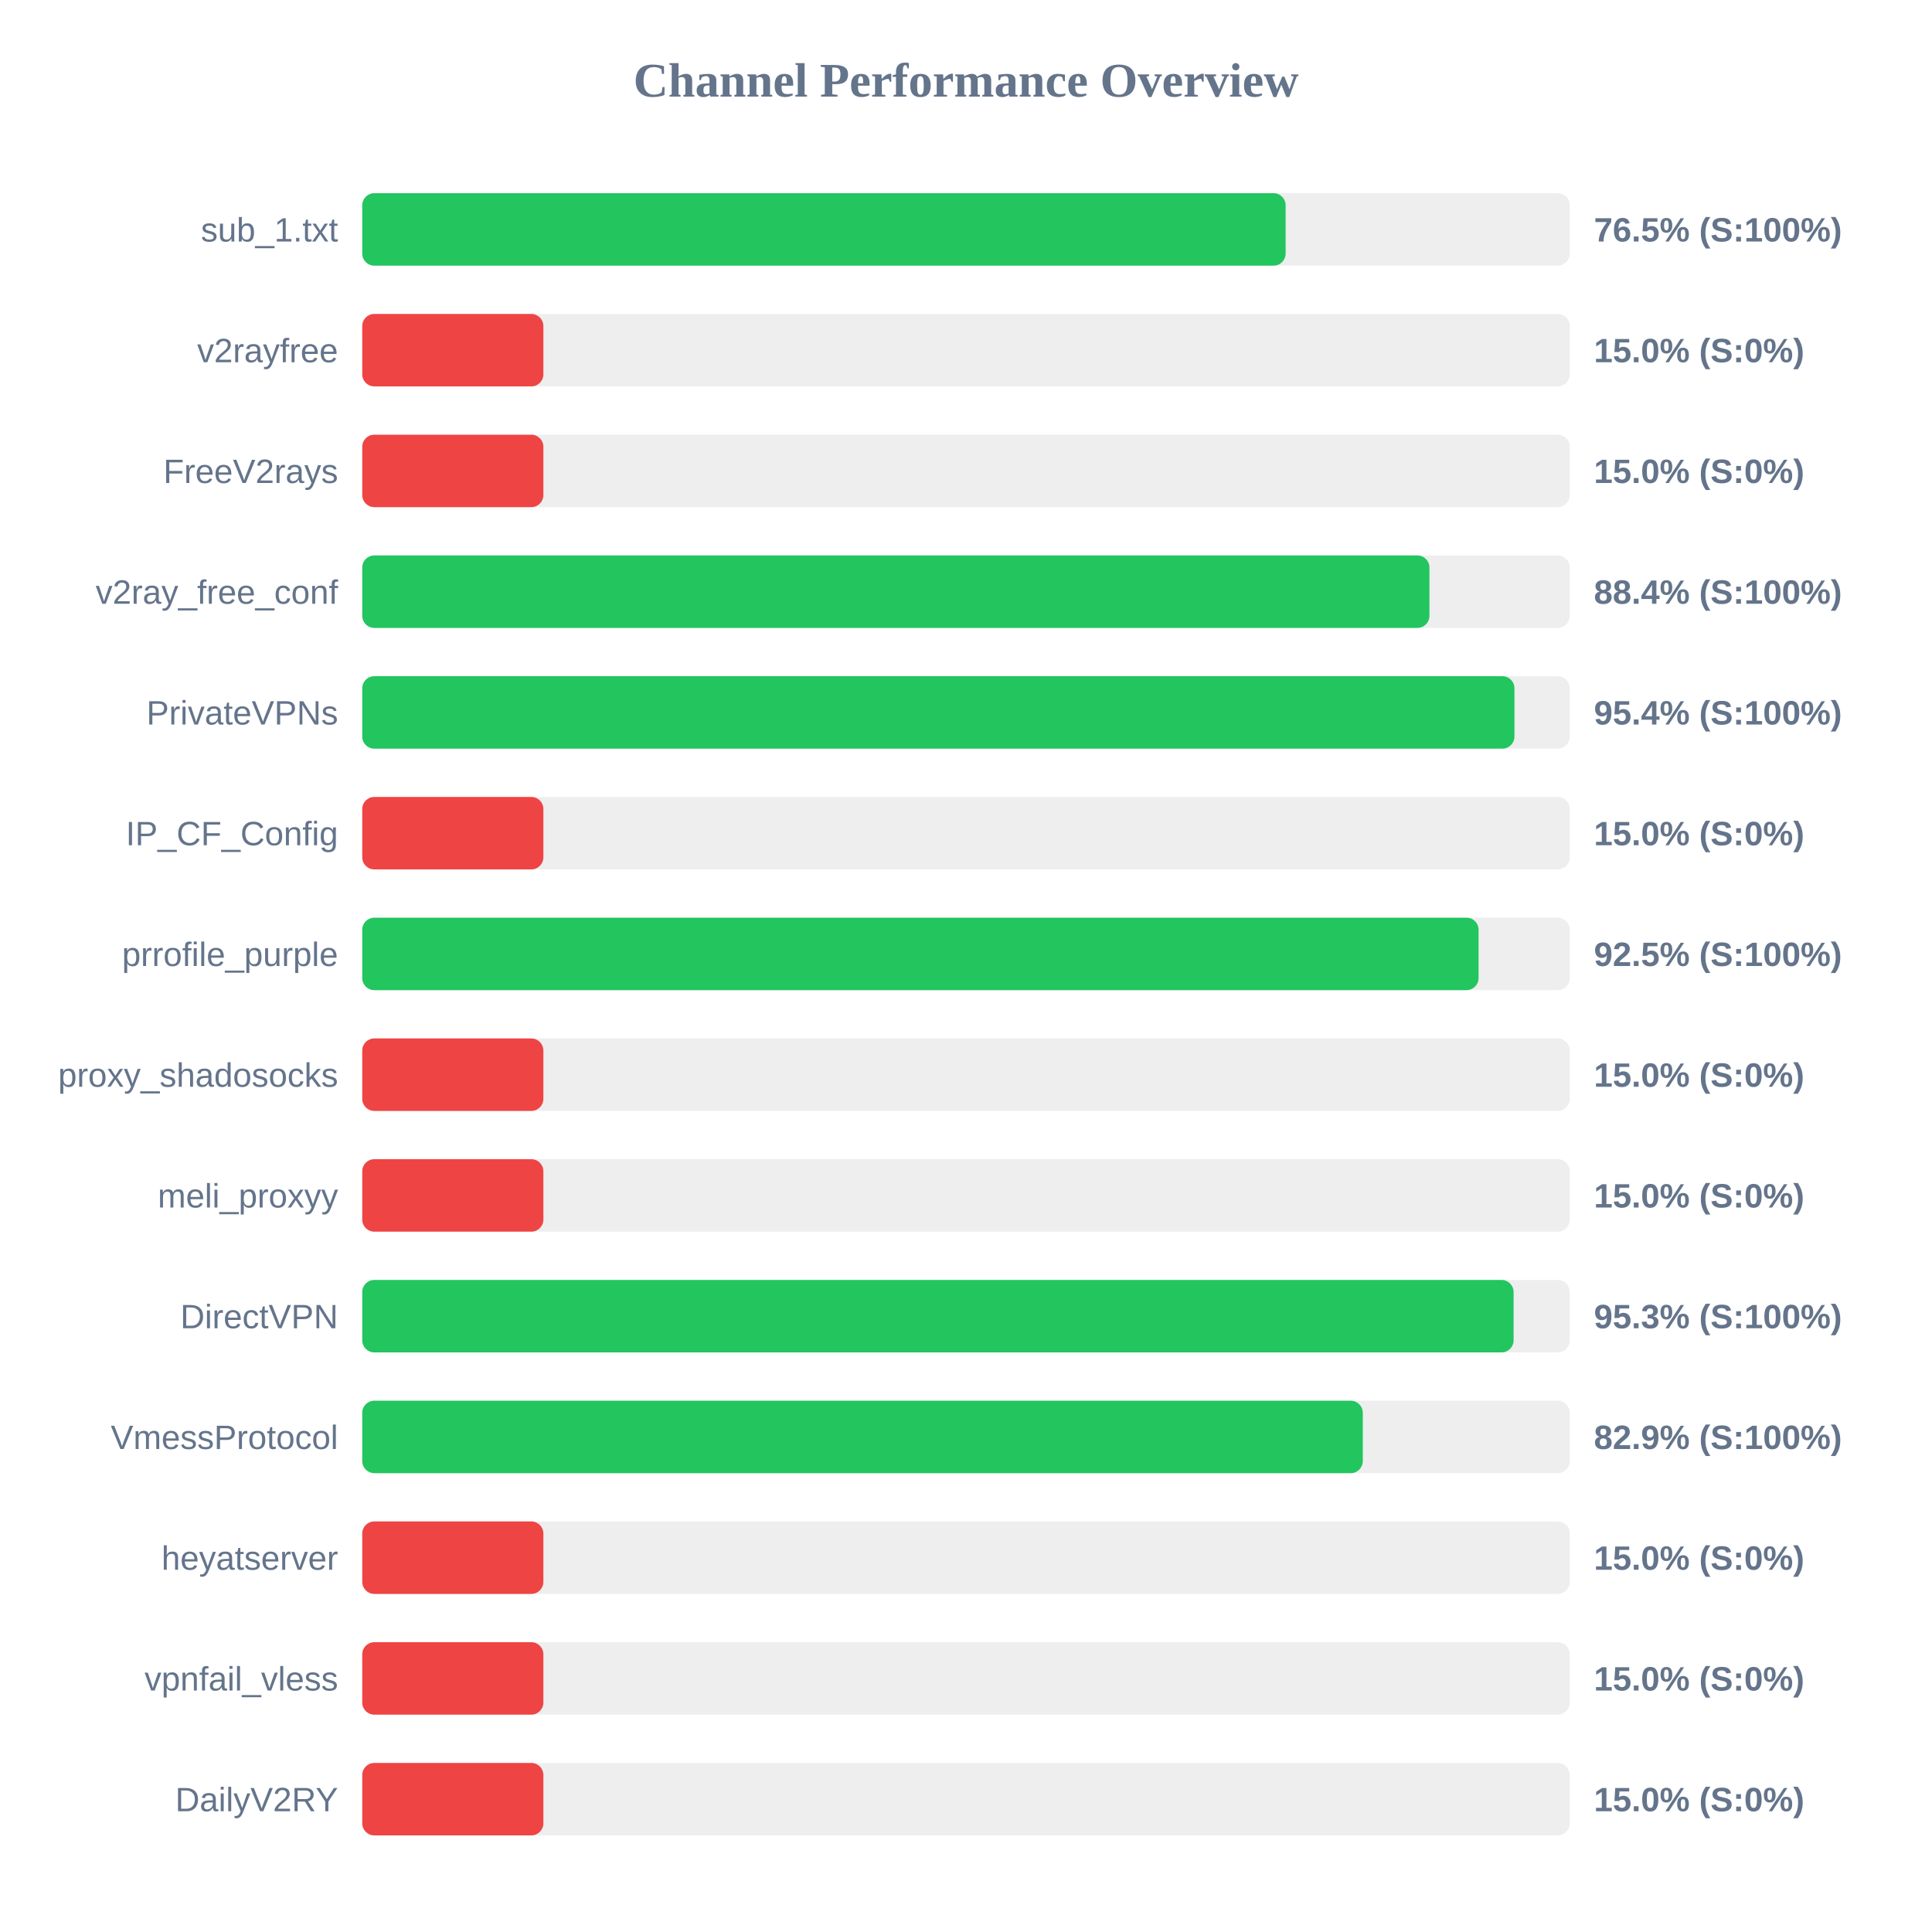
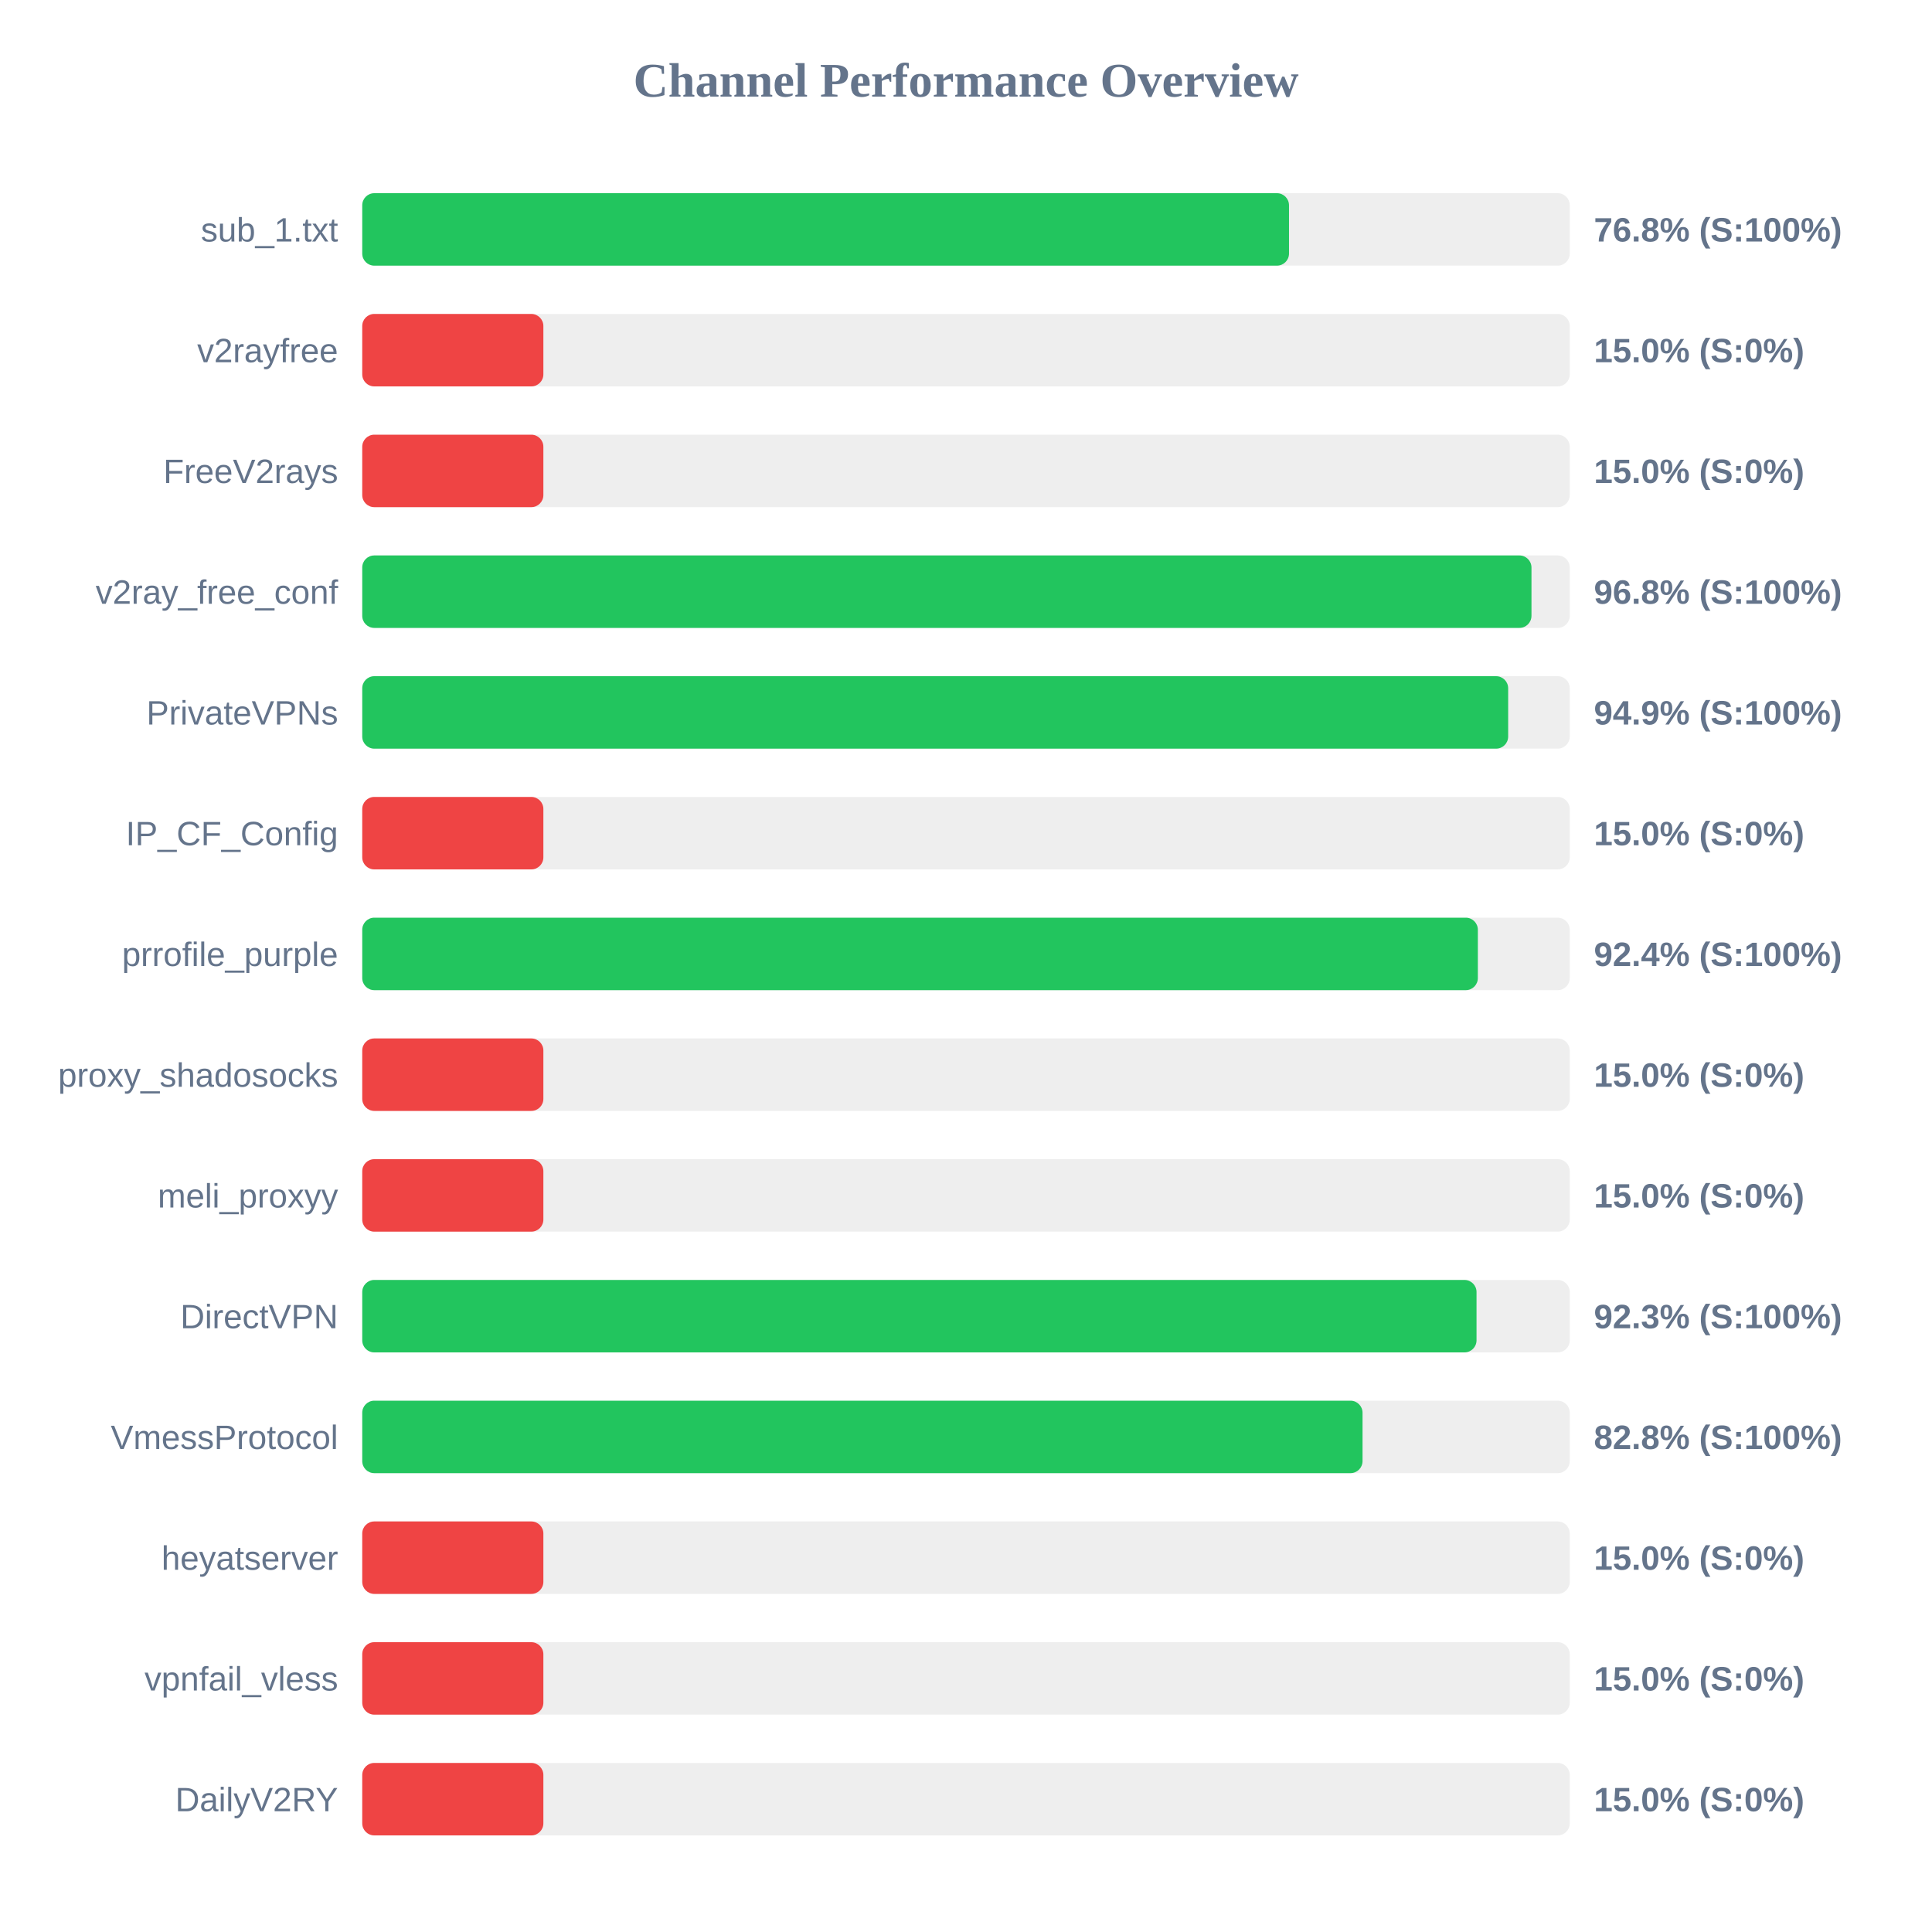
<svg xmlns="http://www.w3.org/2000/svg" width="800" height="800" version="1.1">
  <style>
        .row { font: 14px Arial; fill: #64748b; }
        .score { font: bold 14px Arial; fill: #64748b; }
    </style>
  <text x="400" y="40" text-anchor="middle" font-size="20px" font-weight="bold" fill="#64748b">Channel Performance Overview</text>
  <rect x="150" y="80" width="500" height="30" fill="#eee" rx="5" />
-   <rect x="150" y="80" width="382.35" height="30" fill="#22c55e" rx="5" />
+   <rect x="150" y="80" width="383.75" height="30" fill="#22c55e" rx="5" />
  <text x="140" y="100" text-anchor="end" class="row">sub_1.txt</text>
-   <text x="660" y="100" text-anchor="start" class="score">76.5% (S:100%)</text>
+   <text x="660" y="100" text-anchor="start" class="score">76.8% (S:100%)</text>
  <rect x="150" y="130" width="500" height="30" fill="#eee" rx="5" />
  <rect x="150" y="130" width="75.0" height="30" fill="#ef4444" rx="5" />
  <text x="140" y="150" text-anchor="end" class="row">v2rayfree</text>
  <text x="660" y="150" text-anchor="start" class="score">15.0% (S:0%)</text>
  <rect x="150" y="180" width="500" height="30" fill="#eee" rx="5" />
  <rect x="150" y="180" width="75.0" height="30" fill="#ef4444" rx="5" />
  <text x="140" y="200" text-anchor="end" class="row">FreeV2rays</text>
  <text x="660" y="200" text-anchor="start" class="score">15.0% (S:0%)</text>
  <rect x="150" y="230" width="500" height="30" fill="#eee" rx="5" />
-   <rect x="150" y="230" width="441.9" height="30" fill="#22c55e" rx="5" />
+   <rect x="150" y="230" width="484.15" height="30" fill="#22c55e" rx="5" />
  <text x="140" y="250" text-anchor="end" class="row">v2ray_free_conf</text>
-   <text x="660" y="250" text-anchor="start" class="score">88.4% (S:100%)</text>
+   <text x="660" y="250" text-anchor="start" class="score">96.8% (S:100%)</text>
  <rect x="150" y="280" width="500" height="30" fill="#eee" rx="5" />
-   <rect x="150" y="280" width="477.1" height="30" fill="#22c55e" rx="5" />
+   <rect x="150" y="280" width="474.5" height="30" fill="#22c55e" rx="5" />
  <text x="140" y="300" text-anchor="end" class="row">PrivateVPNs</text>
-   <text x="660" y="300" text-anchor="start" class="score">95.4% (S:100%)</text>
+   <text x="660" y="300" text-anchor="start" class="score">94.9% (S:100%)</text>
  <rect x="150" y="330" width="500" height="30" fill="#eee" rx="5" />
  <rect x="150" y="330" width="75.0" height="30" fill="#ef4444" rx="5" />
  <text x="140" y="350" text-anchor="end" class="row">IP_CF_Config</text>
  <text x="660" y="350" text-anchor="start" class="score">15.0% (S:0%)</text>
  <rect x="150" y="380" width="500" height="30" fill="#eee" rx="5" />
-   <rect x="150" y="380" width="462.25" height="30" fill="#22c55e" rx="5" />
+   <rect x="150" y="380" width="461.95" height="30" fill="#22c55e" rx="5" />
  <text x="140" y="400" text-anchor="end" class="row">prrofile_purple</text>
-   <text x="660" y="400" text-anchor="start" class="score">92.5% (S:100%)</text>
+   <text x="660" y="400" text-anchor="start" class="score">92.4% (S:100%)</text>
  <rect x="150" y="430" width="500" height="30" fill="#eee" rx="5" />
  <rect x="150" y="430" width="75.0" height="30" fill="#ef4444" rx="5" />
  <text x="140" y="450" text-anchor="end" class="row">proxy_shadosocks</text>
  <text x="660" y="450" text-anchor="start" class="score">15.0% (S:0%)</text>
  <rect x="150" y="480" width="500" height="30" fill="#eee" rx="5" />
  <rect x="150" y="480" width="75.0" height="30" fill="#ef4444" rx="5" />
  <text x="140" y="500" text-anchor="end" class="row">meli_proxyy</text>
  <text x="660" y="500" text-anchor="start" class="score">15.0% (S:0%)</text>
  <rect x="150" y="530" width="500" height="30" fill="#eee" rx="5" />
-   <rect x="150" y="530" width="476.75" height="30" fill="#22c55e" rx="5" />
+   <rect x="150" y="530" width="461.4" height="30" fill="#22c55e" rx="5" />
  <text x="140" y="550" text-anchor="end" class="row">DirectVPN</text>
-   <text x="660" y="550" text-anchor="start" class="score">95.3% (S:100%)</text>
+   <text x="660" y="550" text-anchor="start" class="score">92.3% (S:100%)</text>
  <rect x="150" y="580" width="500" height="30" fill="#eee" rx="5" />
-   <rect x="150" y="580" width="414.3" height="30" fill="#22c55e" rx="5" />
+   <rect x="150" y="580" width="414.2" height="30" fill="#22c55e" rx="5" />
  <text x="140" y="600" text-anchor="end" class="row">VmessProtocol</text>
-   <text x="660" y="600" text-anchor="start" class="score">82.9% (S:100%)</text>
+   <text x="660" y="600" text-anchor="start" class="score">82.8% (S:100%)</text>
  <rect x="150" y="630" width="500" height="30" fill="#eee" rx="5" />
  <rect x="150" y="630" width="75.0" height="30" fill="#ef4444" rx="5" />
  <text x="140" y="650" text-anchor="end" class="row">heyatserver</text>
  <text x="660" y="650" text-anchor="start" class="score">15.0% (S:0%)</text>
  <rect x="150" y="680" width="500" height="30" fill="#eee" rx="5" />
  <rect x="150" y="680" width="75.0" height="30" fill="#ef4444" rx="5" />
  <text x="140" y="700" text-anchor="end" class="row">vpnfail_vless</text>
  <text x="660" y="700" text-anchor="start" class="score">15.0% (S:0%)</text>
  <rect x="150" y="730" width="500" height="30" fill="#eee" rx="5" />
  <rect x="150" y="730" width="75.0" height="30" fill="#ef4444" rx="5" />
  <text x="140" y="750" text-anchor="end" class="row">DailyV2RY</text>
  <text x="660" y="750" text-anchor="start" class="score">15.0% (S:0%)</text>
</svg>
